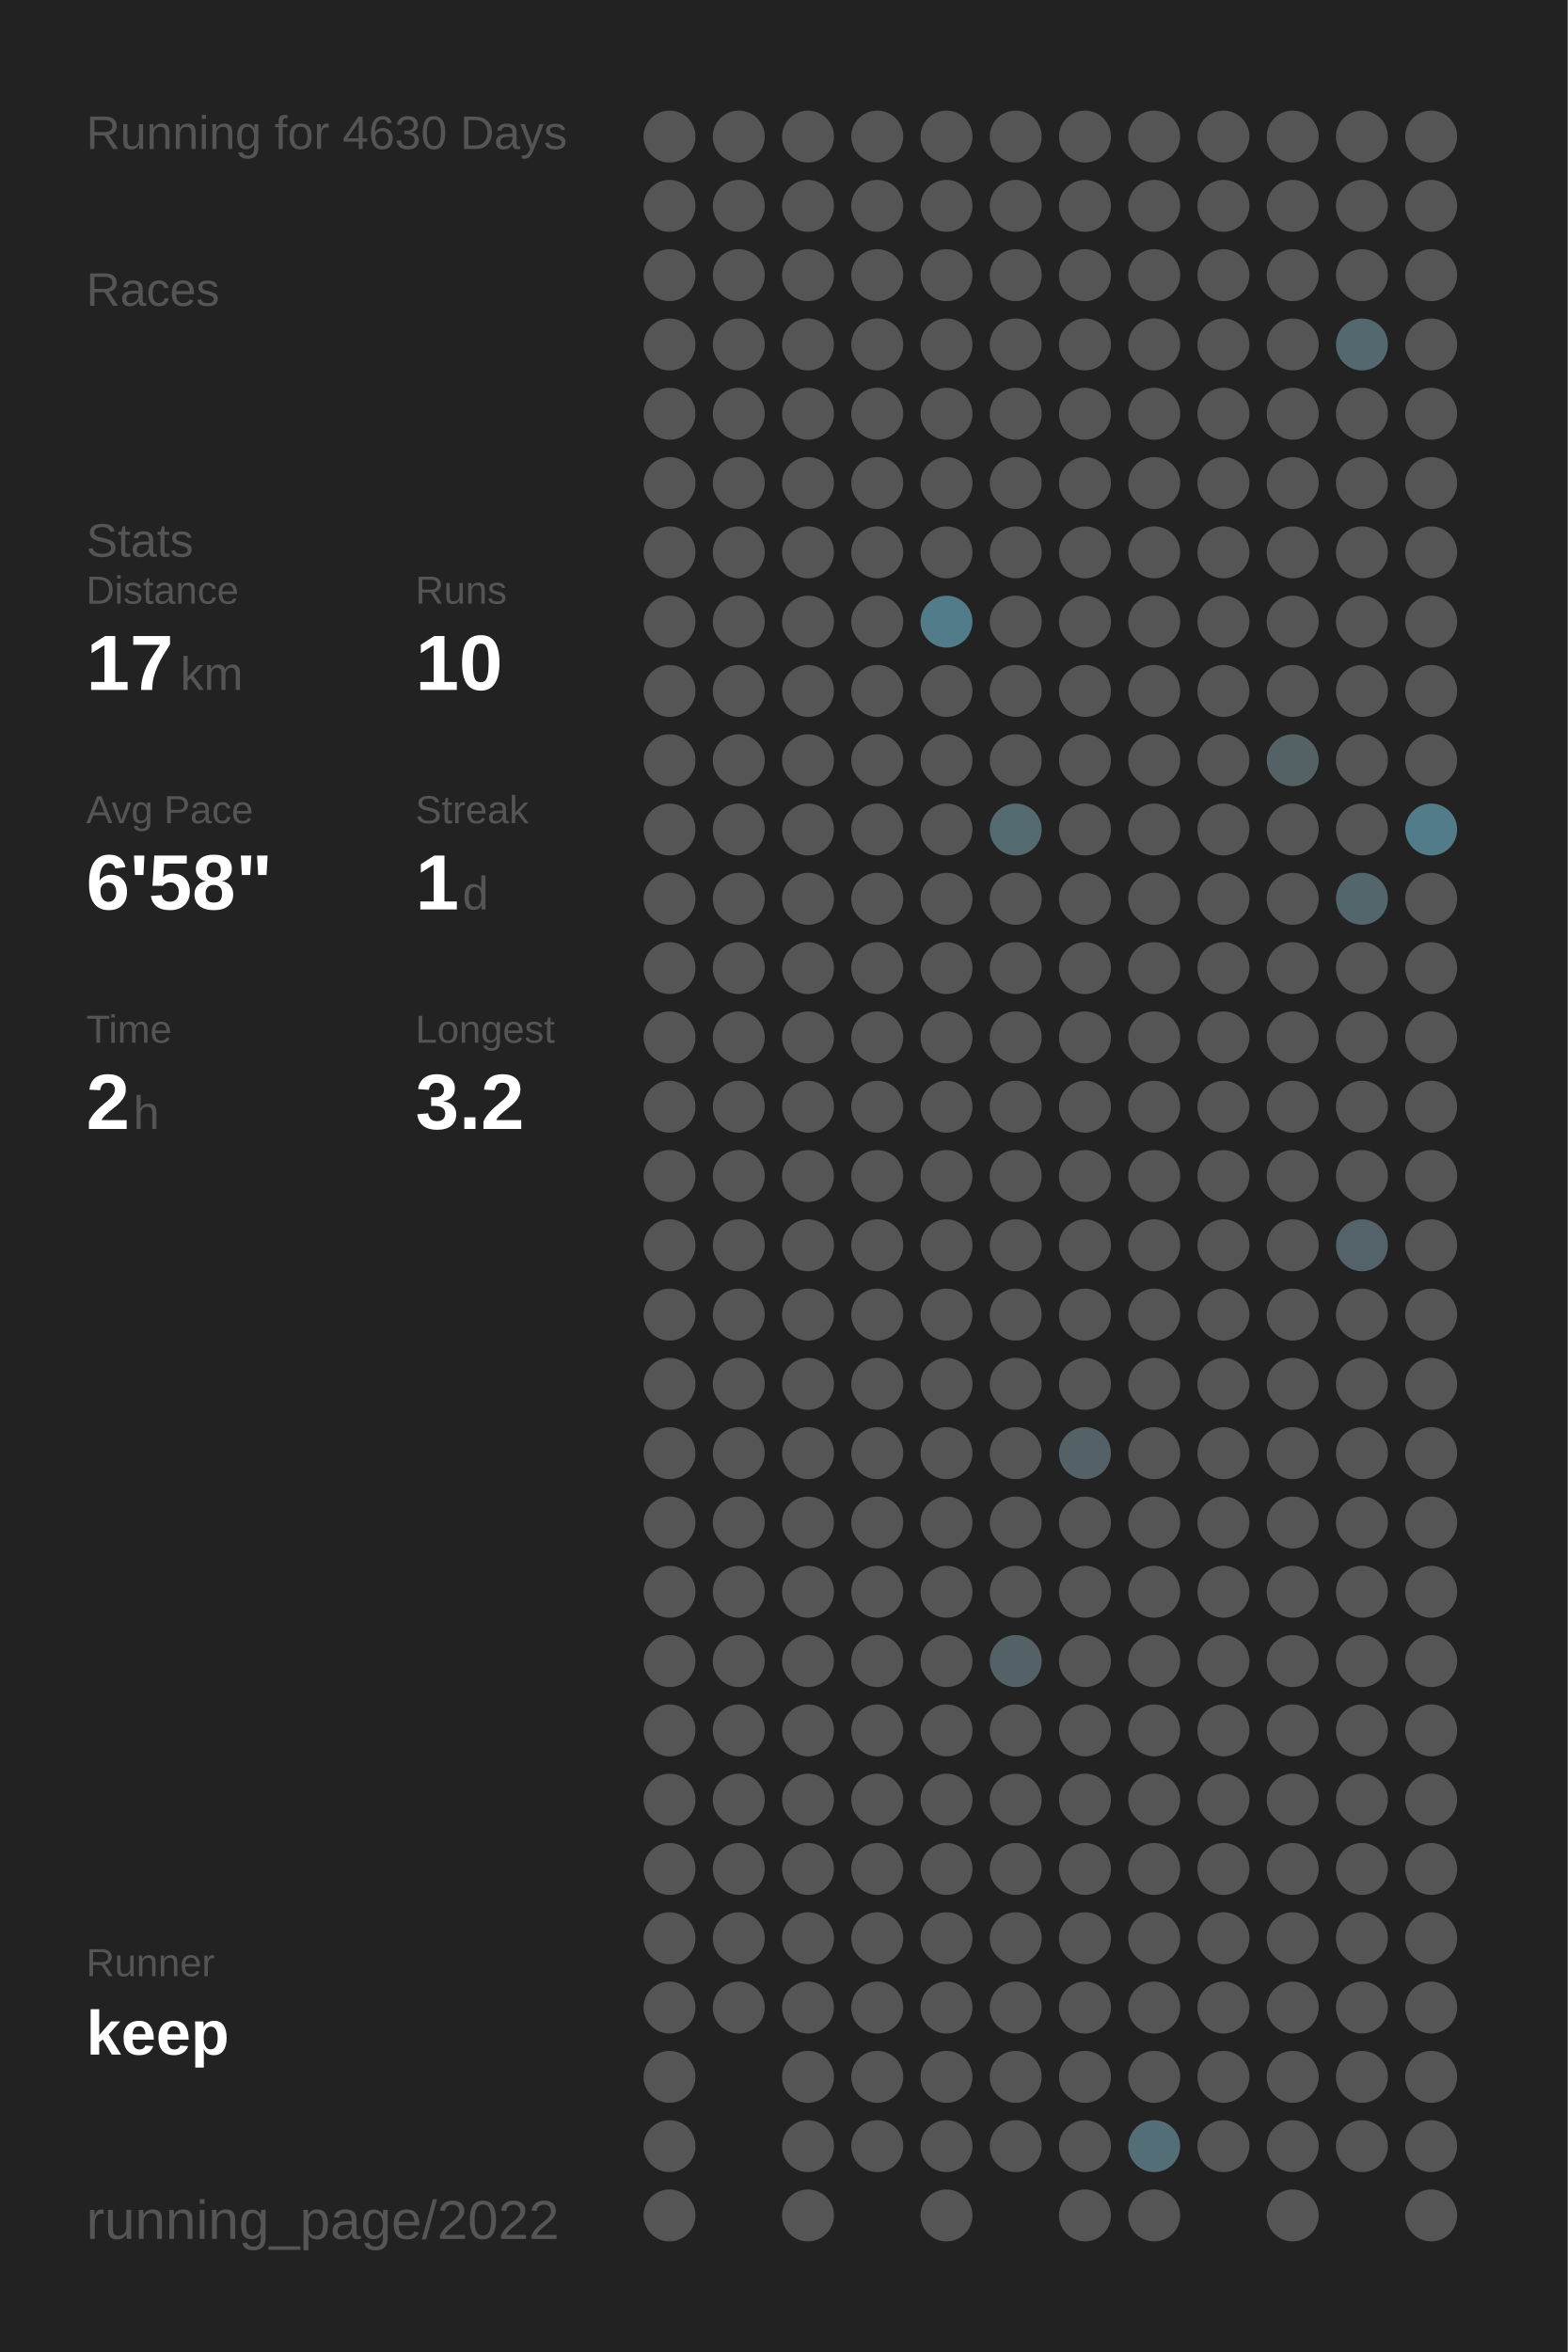
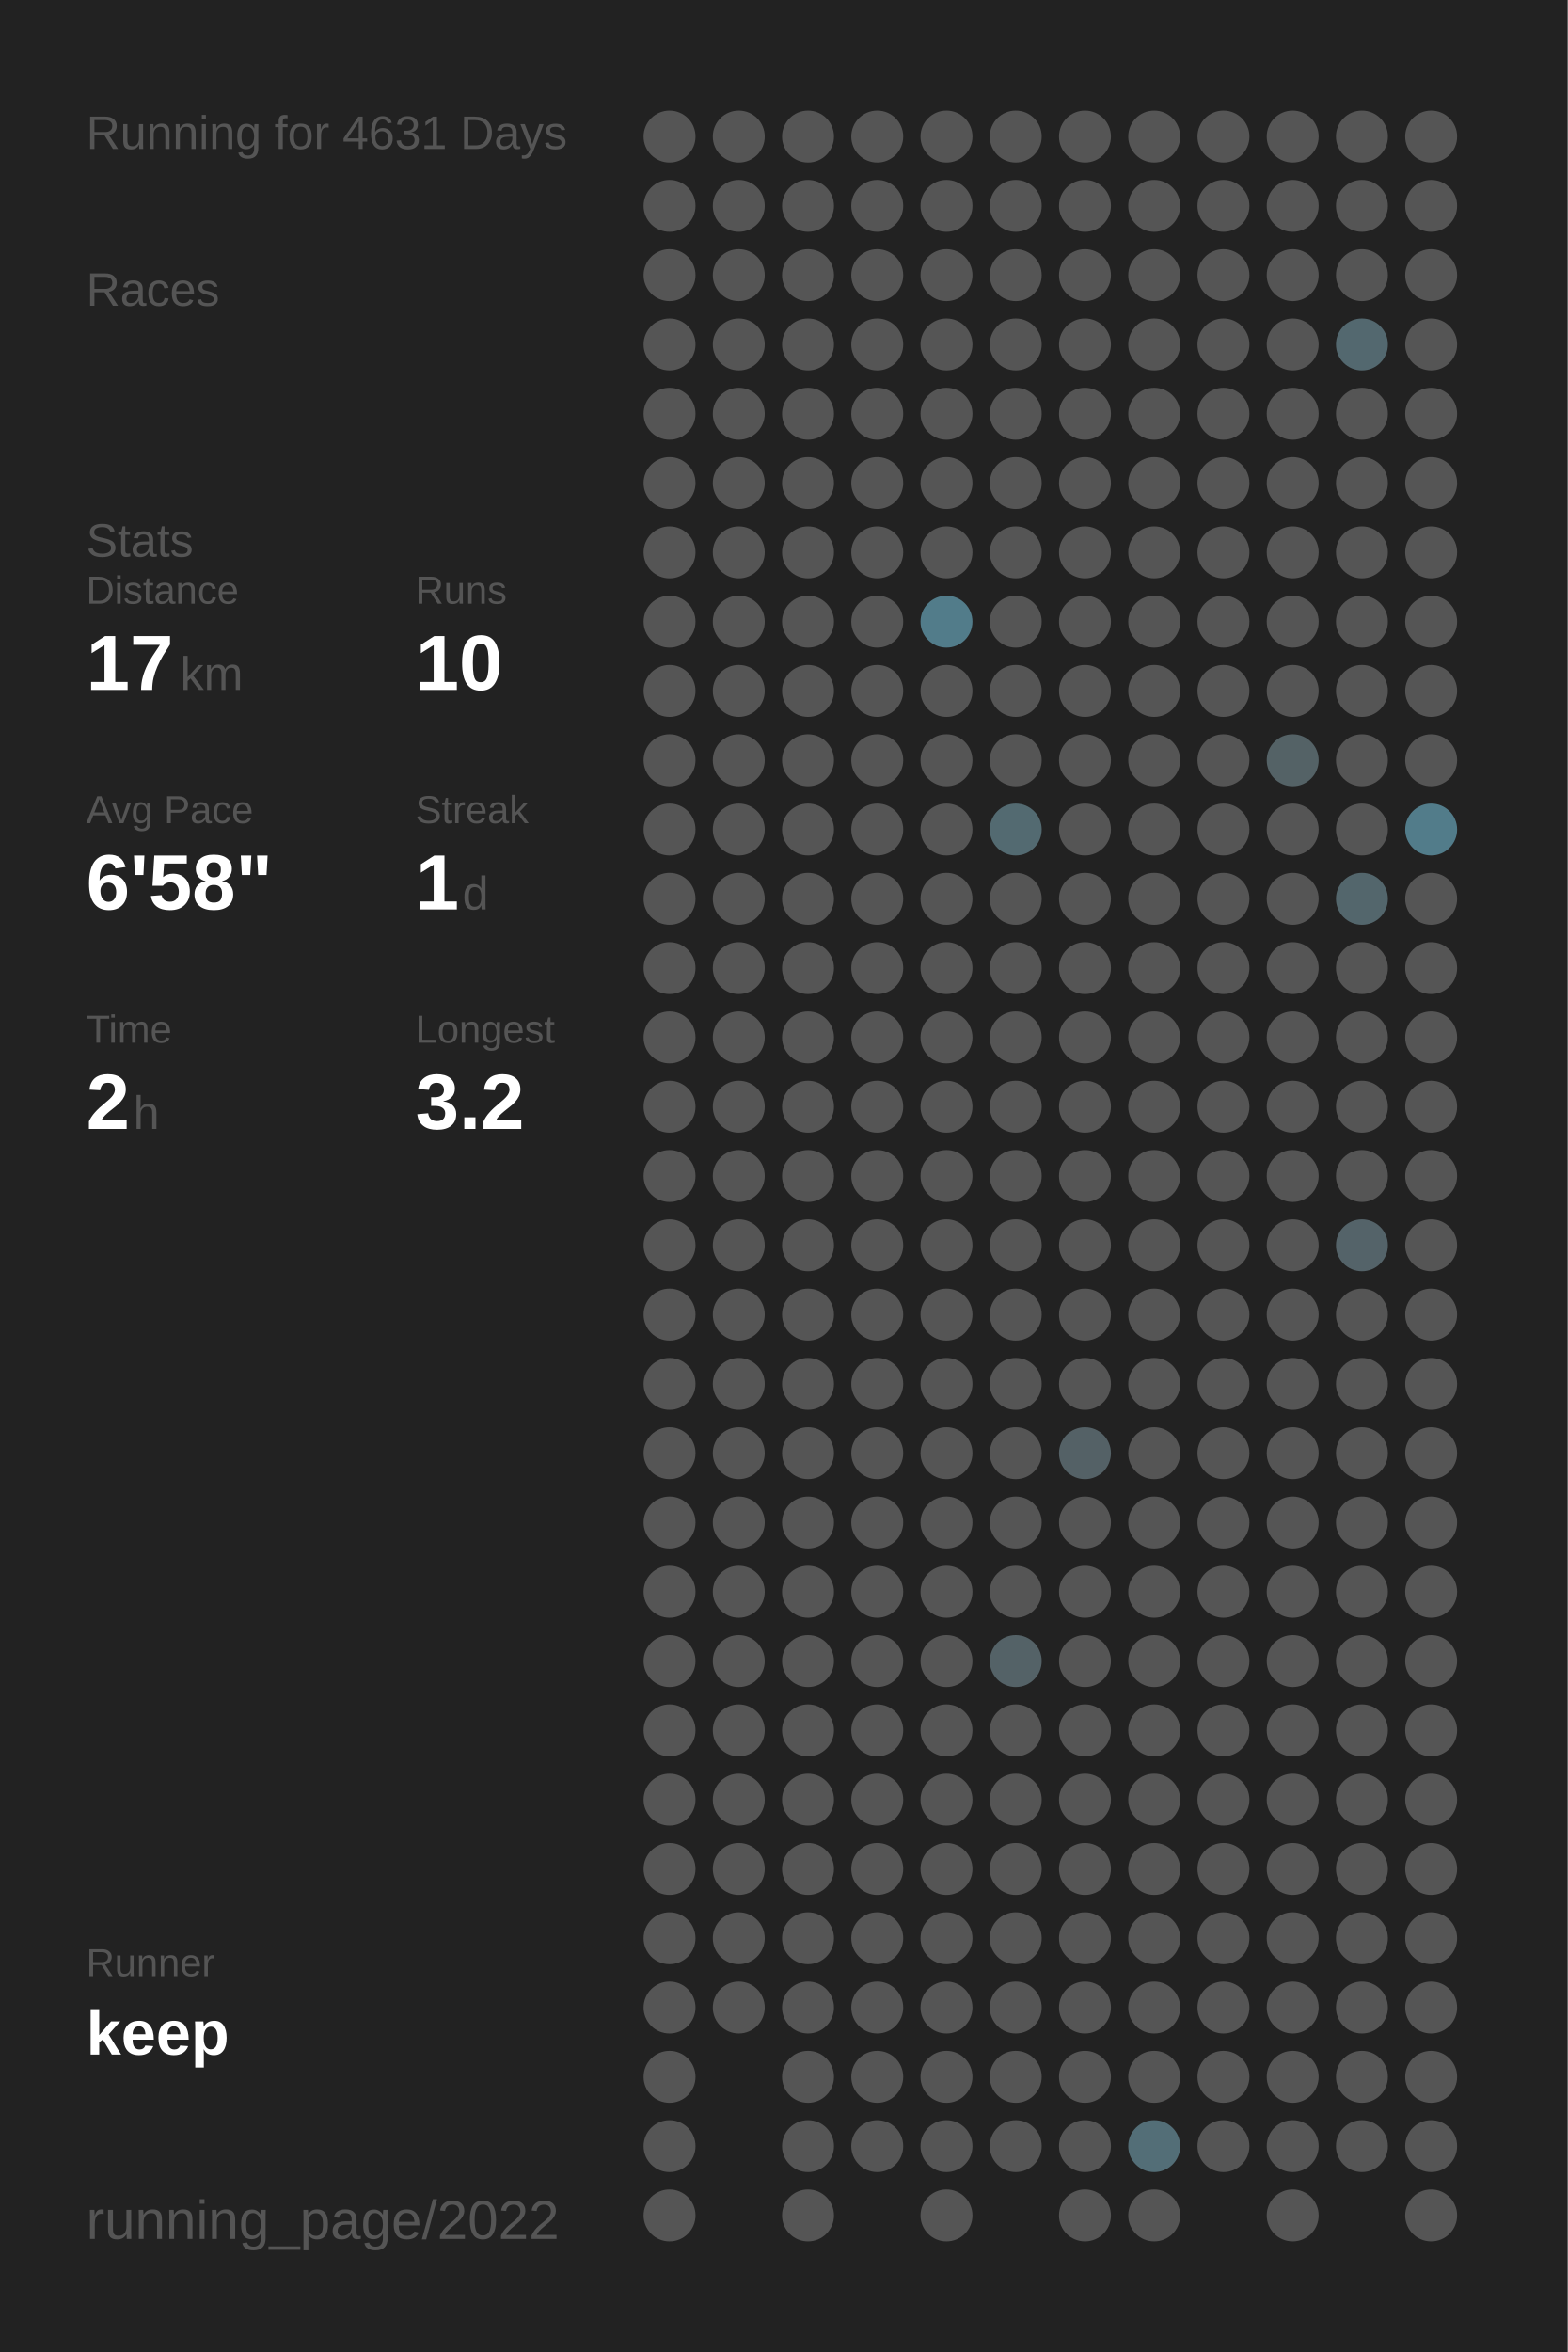
<svg xmlns="http://www.w3.org/2000/svg" baseProfile="full" height="300mm" version="1.1" viewBox="0,0,200,300" width="200mm">
  <defs />
  <rect fill="#222222" height="300" width="200" x="0" y="0" />
-   <text fill="#555555" style="font-size:6px; font-family:Arial;" x="11" y="19">Running for 4630 Days</text>
+   <text fill="#555555" style="font-size:6px; font-family:Arial;" x="11" y="19">Running for 4631 Days</text>
  <text fill="#555555" style="font-size:6px; font-family:Arial;" x="11" y="39">Races</text>
  <text fill="#555555" style="font-size:6px; font-family:Arial;" x="11" y="71">Stats</text>
  <text fill="#555555" style="font-size:5px; font-family:Arial;" x="11" y="77">Distance</text>
  <text fill="#FFFFFF" style="font-size:10px; font-family:Arial; font-weight:bold;" x="11" y="88">17</text>
  <text fill="#555555" style="font-size:6px; font-family:Arial;" x="23" y="88">km</text>
  <text fill="#555555" style="font-size:5px; font-family:Arial;" x="53" y="77">Runs</text>
  <text fill="#FFFFFF" style="font-size:10px; font-family:Arial; font-weight:bold;" x="53" y="88">10</text>
  <text fill="#555555" style="font-size:5px; font-family:Arial;" x="11" y="105">Avg Pace</text>
  <text fill="#FFFFFF" style="font-size:10px; font-family:Arial; font-weight:bold;" x="11" y="116">6'58"</text>
  <text fill="#555555" style="font-size:5px; font-family:Arial;" x="53" y="105">Streak</text>
  <text fill="#FFFFFF" style="font-size:10px; font-family:Arial; font-weight:bold;" x="53" y="116">1</text>
  <text fill="#555555" style="font-size:6px; font-family:Arial;" x="59" y="116">d</text>
  <text fill="#555555" style="font-size:5px; font-family:Arial;" x="11" y="133">Time</text>
  <text fill="#FFFFFF" style="font-size:10px; font-family:Arial; font-weight:bold;" x="11" y="144">2</text>
  <text fill="#555555" style="font-size:6px; font-family:Arial;" x="17" y="144">h</text>
  <text fill="#555555" style="font-size:5px; font-family:Arial;" x="53" y="133">Longest</text>
  <text fill="#FFFFFF" style="font-size:10px; font-family:Arial; font-weight:bold;" x="53" y="144">3.2</text>
  <text fill="#555555" style="font-size:5px; font-family:Arial;" x="11" y="252.065">Runner</text>
  <text fill="#FFFFFF" style="font-size:8px; font-family:Arial; font-weight:bold;" x="11" y="262.065">keep</text>
  <text fill="#555555" style="font-size:7px; font-family:Arial;" x="11" y="285.581">running_page/2022</text>
  <circle cx="85.417" cy="17.419" fill="#555555" r="3.312" />
  <circle cx="85.417" cy="26.258" fill="#555555" r="3.312" />
  <circle cx="85.417" cy="35.097" fill="#555555" r="3.312" />
  <circle cx="85.417" cy="43.935" fill="#555555" r="3.312" />
  <circle cx="85.417" cy="52.774" fill="#555555" r="3.312" />
  <circle cx="85.417" cy="61.613" fill="#555555" r="3.312" />
  <circle cx="85.417" cy="70.452" fill="#555555" r="3.312" />
  <circle cx="85.417" cy="79.29" fill="#555555" r="3.312" />
  <circle cx="85.417" cy="88.129" fill="#555555" r="3.312" />
  <circle cx="85.417" cy="96.968" fill="#555555" r="3.312" />
  <circle cx="85.417" cy="105.806" fill="#555555" r="3.312" />
  <circle cx="85.417" cy="114.645" fill="#555555" r="3.312" />
  <circle cx="85.417" cy="123.484" fill="#555555" r="3.312" />
  <circle cx="85.417" cy="132.323" fill="#555555" r="3.312" />
  <circle cx="85.417" cy="141.161" fill="#555555" r="3.312" />
  <circle cx="85.417" cy="150" fill="#555555" r="3.312" />
  <circle cx="85.417" cy="158.839" fill="#555555" r="3.312" />
  <circle cx="85.417" cy="167.677" fill="#555555" r="3.312" />
  <circle cx="85.417" cy="176.516" fill="#555555" r="3.312" />
  <circle cx="85.417" cy="185.355" fill="#555555" r="3.312" />
  <circle cx="85.417" cy="194.194" fill="#555555" r="3.312" />
  <circle cx="85.417" cy="203.032" fill="#555555" r="3.312" />
  <circle cx="85.417" cy="211.871" fill="#555555" r="3.312" />
  <circle cx="85.417" cy="220.71" fill="#555555" r="3.312" />
  <circle cx="85.417" cy="229.548" fill="#555555" r="3.312" />
  <circle cx="85.417" cy="238.387" fill="#555555" r="3.312" />
  <circle cx="85.417" cy="247.226" fill="#555555" r="3.312" />
  <circle cx="85.417" cy="256.065" fill="#555555" r="3.312" />
  <circle cx="85.417" cy="264.903" fill="#555555" r="3.312" />
  <circle cx="85.417" cy="273.742" fill="#555555" r="3.312" />
  <circle cx="85.417" cy="282.581" fill="#555555" r="3.312" />
  <circle cx="94.25" cy="17.419" fill="#555555" r="3.312" />
  <circle cx="94.25" cy="26.258" fill="#555555" r="3.312" />
  <circle cx="94.25" cy="35.097" fill="#555555" r="3.312" />
  <circle cx="94.25" cy="43.935" fill="#555555" r="3.312" />
  <circle cx="94.25" cy="52.774" fill="#555555" r="3.312" />
  <circle cx="94.25" cy="61.613" fill="#555555" r="3.312" />
  <circle cx="94.25" cy="70.452" fill="#555555" r="3.312" />
  <circle cx="94.25" cy="79.29" fill="#555555" r="3.312" />
  <circle cx="94.25" cy="88.129" fill="#555555" r="3.312" />
  <circle cx="94.25" cy="96.968" fill="#555555" r="3.312" />
  <circle cx="94.25" cy="105.806" fill="#555555" r="3.312" />
  <circle cx="94.25" cy="114.645" fill="#555555" r="3.312" />
  <circle cx="94.25" cy="123.484" fill="#555555" r="3.312" />
  <circle cx="94.25" cy="132.323" fill="#555555" r="3.312" />
  <circle cx="94.25" cy="141.161" fill="#555555" r="3.312" />
  <circle cx="94.25" cy="150" fill="#555555" r="3.312" />
  <circle cx="94.25" cy="158.839" fill="#555555" r="3.312" />
  <circle cx="94.25" cy="167.677" fill="#555555" r="3.312" />
  <circle cx="94.25" cy="176.516" fill="#555555" r="3.312" />
  <circle cx="94.25" cy="185.355" fill="#555555" r="3.312" />
  <circle cx="94.25" cy="194.194" fill="#555555" r="3.312" />
  <circle cx="94.25" cy="203.032" fill="#555555" r="3.312" />
  <circle cx="94.25" cy="211.871" fill="#555555" r="3.312" />
  <circle cx="94.25" cy="220.71" fill="#555555" r="3.312" />
  <circle cx="94.25" cy="229.548" fill="#555555" r="3.312" />
  <circle cx="94.25" cy="238.387" fill="#555555" r="3.312" />
  <circle cx="94.25" cy="247.226" fill="#555555" r="3.312" />
  <circle cx="94.25" cy="256.065" fill="#555555" r="3.312" />
  <circle cx="103.083" cy="17.419" fill="#555555" r="3.312" />
  <circle cx="103.083" cy="26.258" fill="#555555" r="3.312" />
  <circle cx="103.083" cy="35.097" fill="#555555" r="3.312" />
  <circle cx="103.083" cy="43.935" fill="#555555" r="3.312" />
  <circle cx="103.083" cy="52.774" fill="#555555" r="3.312" />
  <circle cx="103.083" cy="61.613" fill="#555555" r="3.312" />
  <circle cx="103.083" cy="70.452" fill="#555555" r="3.312" />
  <circle cx="103.083" cy="79.29" fill="#555555" r="3.312" />
  <circle cx="103.083" cy="88.129" fill="#555555" r="3.312" />
  <circle cx="103.083" cy="96.968" fill="#555555" r="3.312" />
  <circle cx="103.083" cy="105.806" fill="#555555" r="3.312" />
  <circle cx="103.083" cy="114.645" fill="#555555" r="3.312" />
  <circle cx="103.083" cy="123.484" fill="#555555" r="3.312" />
  <circle cx="103.083" cy="132.323" fill="#555555" r="3.312" />
  <circle cx="103.083" cy="141.161" fill="#555555" r="3.312" />
  <circle cx="103.083" cy="150" fill="#555555" r="3.312" />
  <circle cx="103.083" cy="158.839" fill="#555555" r="3.312" />
  <circle cx="103.083" cy="167.677" fill="#555555" r="3.312" />
  <circle cx="103.083" cy="176.516" fill="#555555" r="3.312" />
  <circle cx="103.083" cy="185.355" fill="#555555" r="3.312" />
  <circle cx="103.083" cy="194.194" fill="#555555" r="3.312" />
  <circle cx="103.083" cy="203.032" fill="#555555" r="3.312" />
  <circle cx="103.083" cy="211.871" fill="#555555" r="3.312" />
  <circle cx="103.083" cy="220.71" fill="#555555" r="3.312" />
  <circle cx="103.083" cy="229.548" fill="#555555" r="3.312" />
  <circle cx="103.083" cy="238.387" fill="#555555" r="3.312" />
  <circle cx="103.083" cy="247.226" fill="#555555" r="3.312" />
  <circle cx="103.083" cy="256.065" fill="#555555" r="3.312" />
  <circle cx="103.083" cy="264.903" fill="#555555" r="3.312" />
  <circle cx="103.083" cy="273.742" fill="#555555" r="3.312" />
  <circle cx="103.083" cy="282.581" fill="#555555" r="3.312" />
  <circle cx="111.917" cy="17.419" fill="#555555" r="3.312" />
  <circle cx="111.917" cy="26.258" fill="#555555" r="3.312" />
  <circle cx="111.917" cy="35.097" fill="#555555" r="3.312" />
  <circle cx="111.917" cy="43.935" fill="#555555" r="3.312" />
  <circle cx="111.917" cy="52.774" fill="#555555" r="3.312" />
  <circle cx="111.917" cy="61.613" fill="#555555" r="3.312" />
  <circle cx="111.917" cy="70.452" fill="#555555" r="3.312" />
  <circle cx="111.917" cy="79.29" fill="#555555" r="3.312" />
  <circle cx="111.917" cy="88.129" fill="#555555" r="3.312" />
  <circle cx="111.917" cy="96.968" fill="#555555" r="3.312" />
  <circle cx="111.917" cy="105.806" fill="#555555" r="3.312" />
  <circle cx="111.917" cy="114.645" fill="#555555" r="3.312" />
  <circle cx="111.917" cy="123.484" fill="#555555" r="3.312" />
  <circle cx="111.917" cy="132.323" fill="#555555" r="3.312" />
  <circle cx="111.917" cy="141.161" fill="#555555" r="3.312" />
  <circle cx="111.917" cy="150" fill="#555555" r="3.312" />
  <circle cx="111.917" cy="158.839" fill="#555555" r="3.312" />
  <circle cx="111.917" cy="167.677" fill="#555555" r="3.312" />
  <circle cx="111.917" cy="176.516" fill="#555555" r="3.312" />
  <circle cx="111.917" cy="185.355" fill="#555555" r="3.312" />
  <circle cx="111.917" cy="194.194" fill="#555555" r="3.312" />
  <circle cx="111.917" cy="203.032" fill="#555555" r="3.312" />
  <circle cx="111.917" cy="211.871" fill="#555555" r="3.312" />
  <circle cx="111.917" cy="220.71" fill="#555555" r="3.312" />
  <circle cx="111.917" cy="229.548" fill="#555555" r="3.312" />
  <circle cx="111.917" cy="238.387" fill="#555555" r="3.312" />
  <circle cx="111.917" cy="247.226" fill="#555555" r="3.312" />
  <circle cx="111.917" cy="256.065" fill="#555555" r="3.312" />
  <circle cx="111.917" cy="264.903" fill="#555555" r="3.312" />
  <circle cx="111.917" cy="273.742" fill="#555555" r="3.312" />
  <circle cx="120.75" cy="17.419" fill="#555555" r="3.312" />
  <circle cx="120.75" cy="26.258" fill="#555555" r="3.312" />
  <circle cx="120.75" cy="35.097" fill="#555555" r="3.312" />
  <circle cx="120.75" cy="43.935" fill="#555555" r="3.312" />
  <circle cx="120.75" cy="52.774" fill="#555555" r="3.312" />
  <circle cx="120.75" cy="61.613" fill="#555555" r="3.312" />
  <circle cx="120.75" cy="70.452" fill="#555555" r="3.312" />
  <circle cx="120.75" cy="79.29" fill="#527c8a" r="3.312" />
  <circle cx="120.75" cy="88.129" fill="#555555" r="3.312" />
  <circle cx="120.75" cy="96.968" fill="#555555" r="3.312" />
  <circle cx="120.75" cy="105.806" fill="#555555" r="3.312" />
  <circle cx="120.75" cy="114.645" fill="#555555" r="3.312" />
  <circle cx="120.75" cy="123.484" fill="#555555" r="3.312" />
  <circle cx="120.75" cy="132.323" fill="#555555" r="3.312" />
  <circle cx="120.75" cy="141.161" fill="#555555" r="3.312" />
  <circle cx="120.75" cy="150" fill="#555555" r="3.312" />
  <circle cx="120.75" cy="158.839" fill="#555555" r="3.312" />
  <circle cx="120.75" cy="167.677" fill="#555555" r="3.312" />
  <circle cx="120.75" cy="176.516" fill="#555555" r="3.312" />
  <circle cx="120.75" cy="185.355" fill="#555555" r="3.312" />
  <circle cx="120.75" cy="194.194" fill="#555555" r="3.312" />
  <circle cx="120.75" cy="203.032" fill="#555555" r="3.312" />
  <circle cx="120.75" cy="211.871" fill="#555555" r="3.312" />
  <circle cx="120.75" cy="220.71" fill="#555555" r="3.312" />
  <circle cx="120.75" cy="229.548" fill="#555555" r="3.312" />
  <circle cx="120.75" cy="238.387" fill="#555555" r="3.312" />
  <circle cx="120.75" cy="247.226" fill="#555555" r="3.312" />
  <circle cx="120.75" cy="256.065" fill="#555555" r="3.312" />
  <circle cx="120.75" cy="264.903" fill="#555555" r="3.312" />
  <circle cx="120.75" cy="273.742" fill="#555555" r="3.312" />
  <circle cx="120.75" cy="282.581" fill="#555555" r="3.312" />
  <circle cx="129.583" cy="17.419" fill="#555555" r="3.312" />
  <circle cx="129.583" cy="26.258" fill="#555555" r="3.312" />
  <circle cx="129.583" cy="35.097" fill="#555555" r="3.312" />
  <circle cx="129.583" cy="43.935" fill="#555555" r="3.312" />
  <circle cx="129.583" cy="52.774" fill="#555555" r="3.312" />
  <circle cx="129.583" cy="61.613" fill="#555555" r="3.312" />
  <circle cx="129.583" cy="70.452" fill="#555555" r="3.312" />
  <circle cx="129.583" cy="79.29" fill="#555555" r="3.312" />
  <circle cx="129.583" cy="88.129" fill="#555555" r="3.312" />
  <circle cx="129.583" cy="96.968" fill="#555555" r="3.312" />
  <circle cx="129.583" cy="105.806" fill="#536a71" r="3.312" />
  <circle cx="129.583" cy="114.645" fill="#555555" r="3.312" />
  <circle cx="129.583" cy="123.484" fill="#555555" r="3.312" />
  <circle cx="129.583" cy="132.323" fill="#555555" r="3.312" />
  <circle cx="129.583" cy="141.161" fill="#555555" r="3.312" />
  <circle cx="129.583" cy="150" fill="#555555" r="3.312" />
  <circle cx="129.583" cy="158.839" fill="#555555" r="3.312" />
  <circle cx="129.583" cy="167.677" fill="#555555" r="3.312" />
  <circle cx="129.583" cy="176.516" fill="#555555" r="3.312" />
  <circle cx="129.583" cy="185.355" fill="#555555" r="3.312" />
  <circle cx="129.583" cy="194.194" fill="#555555" r="3.312" />
  <circle cx="129.583" cy="203.032" fill="#555555" r="3.312" />
  <circle cx="129.583" cy="211.871" fill="#546267" r="3.312" />
  <circle cx="129.583" cy="220.71" fill="#555555" r="3.312" />
  <circle cx="129.583" cy="229.548" fill="#555555" r="3.312" />
  <circle cx="129.583" cy="238.387" fill="#555555" r="3.312" />
  <circle cx="129.583" cy="247.226" fill="#555555" r="3.312" />
  <circle cx="129.583" cy="256.065" fill="#555555" r="3.312" />
  <circle cx="129.583" cy="264.903" fill="#555555" r="3.312" />
  <circle cx="129.583" cy="273.742" fill="#555555" r="3.312" />
  <circle cx="138.417" cy="17.419" fill="#555555" r="3.312" />
  <circle cx="138.417" cy="26.258" fill="#555555" r="3.312" />
  <circle cx="138.417" cy="35.097" fill="#555555" r="3.312" />
  <circle cx="138.417" cy="43.935" fill="#555555" r="3.312" />
  <circle cx="138.417" cy="52.774" fill="#555555" r="3.312" />
  <circle cx="138.417" cy="61.613" fill="#555555" r="3.312" />
  <circle cx="138.417" cy="70.452" fill="#555555" r="3.312" />
  <circle cx="138.417" cy="79.29" fill="#555555" r="3.312" />
  <circle cx="138.417" cy="88.129" fill="#555555" r="3.312" />
  <circle cx="138.417" cy="96.968" fill="#555555" r="3.312" />
  <circle cx="138.417" cy="105.806" fill="#555555" r="3.312" />
  <circle cx="138.417" cy="114.645" fill="#555555" r="3.312" />
  <circle cx="138.417" cy="123.484" fill="#555555" r="3.312" />
  <circle cx="138.417" cy="132.323" fill="#555555" r="3.312" />
  <circle cx="138.417" cy="141.161" fill="#555555" r="3.312" />
  <circle cx="138.417" cy="150" fill="#555555" r="3.312" />
  <circle cx="138.417" cy="158.839" fill="#555555" r="3.312" />
  <circle cx="138.417" cy="167.677" fill="#555555" r="3.312" />
  <circle cx="138.417" cy="176.516" fill="#555555" r="3.312" />
  <circle cx="138.417" cy="185.355" fill="#546166" r="3.312" />
  <circle cx="138.417" cy="194.194" fill="#555555" r="3.312" />
  <circle cx="138.417" cy="203.032" fill="#555555" r="3.312" />
  <circle cx="138.417" cy="211.871" fill="#555555" r="3.312" />
  <circle cx="138.417" cy="220.71" fill="#555555" r="3.312" />
  <circle cx="138.417" cy="229.548" fill="#555555" r="3.312" />
  <circle cx="138.417" cy="238.387" fill="#555555" r="3.312" />
  <circle cx="138.417" cy="247.226" fill="#555555" r="3.312" />
  <circle cx="138.417" cy="256.065" fill="#555555" r="3.312" />
  <circle cx="138.417" cy="264.903" fill="#555555" r="3.312" />
  <circle cx="138.417" cy="273.742" fill="#555555" r="3.312" />
  <circle cx="138.417" cy="282.581" fill="#555555" r="3.312" />
  <circle cx="147.25" cy="17.419" fill="#555555" r="3.312" />
  <circle cx="147.25" cy="26.258" fill="#555555" r="3.312" />
  <circle cx="147.25" cy="35.097" fill="#555555" r="3.312" />
  <circle cx="147.25" cy="43.935" fill="#555555" r="3.312" />
  <circle cx="147.25" cy="52.774" fill="#555555" r="3.312" />
  <circle cx="147.25" cy="61.613" fill="#555555" r="3.312" />
  <circle cx="147.25" cy="70.452" fill="#555555" r="3.312" />
  <circle cx="147.25" cy="79.29" fill="#555555" r="3.312" />
  <circle cx="147.25" cy="88.129" fill="#555555" r="3.312" />
  <circle cx="147.25" cy="96.968" fill="#555555" r="3.312" />
  <circle cx="147.25" cy="105.806" fill="#555555" r="3.312" />
  <circle cx="147.25" cy="114.645" fill="#555555" r="3.312" />
  <circle cx="147.25" cy="123.484" fill="#555555" r="3.312" />
  <circle cx="147.25" cy="132.323" fill="#555555" r="3.312" />
  <circle cx="147.25" cy="141.161" fill="#555555" r="3.312" />
  <circle cx="147.25" cy="150" fill="#555555" r="3.312" />
  <circle cx="147.25" cy="158.839" fill="#555555" r="3.312" />
  <circle cx="147.25" cy="167.677" fill="#555555" r="3.312" />
  <circle cx="147.25" cy="176.516" fill="#555555" r="3.312" />
  <circle cx="147.25" cy="185.355" fill="#555555" r="3.312" />
  <circle cx="147.25" cy="194.194" fill="#555555" r="3.312" />
  <circle cx="147.25" cy="203.032" fill="#555555" r="3.312" />
  <circle cx="147.25" cy="211.871" fill="#555555" r="3.312" />
  <circle cx="147.25" cy="220.71" fill="#555555" r="3.312" />
  <circle cx="147.25" cy="229.548" fill="#555555" r="3.312" />
  <circle cx="147.25" cy="238.387" fill="#555555" r="3.312" />
  <circle cx="147.25" cy="247.226" fill="#555555" r="3.312" />
  <circle cx="147.25" cy="256.065" fill="#555555" r="3.312" />
  <circle cx="147.25" cy="264.903" fill="#555555" r="3.312" />
  <circle cx="147.25" cy="273.742" fill="#536e77" r="3.312" />
  <circle cx="147.25" cy="282.581" fill="#555555" r="3.312" />
  <circle cx="156.083" cy="17.419" fill="#555555" r="3.312" />
  <circle cx="156.083" cy="26.258" fill="#555555" r="3.312" />
  <circle cx="156.083" cy="35.097" fill="#555555" r="3.312" />
  <circle cx="156.083" cy="43.935" fill="#555555" r="3.312" />
  <circle cx="156.083" cy="52.774" fill="#555555" r="3.312" />
  <circle cx="156.083" cy="61.613" fill="#555555" r="3.312" />
  <circle cx="156.083" cy="70.452" fill="#555555" r="3.312" />
  <circle cx="156.083" cy="79.29" fill="#555555" r="3.312" />
  <circle cx="156.083" cy="88.129" fill="#555555" r="3.312" />
  <circle cx="156.083" cy="96.968" fill="#555555" r="3.312" />
  <circle cx="156.083" cy="105.806" fill="#555555" r="3.312" />
  <circle cx="156.083" cy="114.645" fill="#555555" r="3.312" />
  <circle cx="156.083" cy="123.484" fill="#555555" r="3.312" />
  <circle cx="156.083" cy="132.323" fill="#555555" r="3.312" />
  <circle cx="156.083" cy="141.161" fill="#555555" r="3.312" />
  <circle cx="156.083" cy="150" fill="#555555" r="3.312" />
  <circle cx="156.083" cy="158.839" fill="#555555" r="3.312" />
  <circle cx="156.083" cy="167.677" fill="#555555" r="3.312" />
  <circle cx="156.083" cy="176.516" fill="#555555" r="3.312" />
  <circle cx="156.083" cy="185.355" fill="#555555" r="3.312" />
  <circle cx="156.083" cy="194.194" fill="#555555" r="3.312" />
  <circle cx="156.083" cy="203.032" fill="#555555" r="3.312" />
  <circle cx="156.083" cy="211.871" fill="#555555" r="3.312" />
  <circle cx="156.083" cy="220.71" fill="#555555" r="3.312" />
  <circle cx="156.083" cy="229.548" fill="#555555" r="3.312" />
  <circle cx="156.083" cy="238.387" fill="#555555" r="3.312" />
  <circle cx="156.083" cy="247.226" fill="#555555" r="3.312" />
  <circle cx="156.083" cy="256.065" fill="#555555" r="3.312" />
  <circle cx="156.083" cy="264.903" fill="#555555" r="3.312" />
  <circle cx="156.083" cy="273.742" fill="#555555" r="3.312" />
  <circle cx="164.917" cy="17.419" fill="#555555" r="3.312" />
  <circle cx="164.917" cy="26.258" fill="#555555" r="3.312" />
  <circle cx="164.917" cy="35.097" fill="#555555" r="3.312" />
  <circle cx="164.917" cy="43.935" fill="#555555" r="3.312" />
  <circle cx="164.917" cy="52.774" fill="#555555" r="3.312" />
  <circle cx="164.917" cy="61.613" fill="#555555" r="3.312" />
  <circle cx="164.917" cy="70.452" fill="#555555" r="3.312" />
  <circle cx="164.917" cy="79.29" fill="#555555" r="3.312" />
  <circle cx="164.917" cy="88.129" fill="#555555" r="3.312" />
  <circle cx="164.917" cy="96.968" fill="#546266" r="3.312" />
  <circle cx="164.917" cy="105.806" fill="#555555" r="3.312" />
  <circle cx="164.917" cy="114.645" fill="#555555" r="3.312" />
  <circle cx="164.917" cy="123.484" fill="#555555" r="3.312" />
  <circle cx="164.917" cy="132.323" fill="#555555" r="3.312" />
  <circle cx="164.917" cy="141.161" fill="#555555" r="3.312" />
  <circle cx="164.917" cy="150" fill="#555555" r="3.312" />
  <circle cx="164.917" cy="158.839" fill="#555555" r="3.312" />
  <circle cx="164.917" cy="167.677" fill="#555555" r="3.312" />
  <circle cx="164.917" cy="176.516" fill="#555555" r="3.312" />
  <circle cx="164.917" cy="185.355" fill="#555555" r="3.312" />
  <circle cx="164.917" cy="194.194" fill="#555555" r="3.312" />
  <circle cx="164.917" cy="203.032" fill="#555555" r="3.312" />
  <circle cx="164.917" cy="211.871" fill="#555555" r="3.312" />
  <circle cx="164.917" cy="220.71" fill="#555555" r="3.312" />
  <circle cx="164.917" cy="229.548" fill="#555555" r="3.312" />
  <circle cx="164.917" cy="238.387" fill="#555555" r="3.312" />
  <circle cx="164.917" cy="247.226" fill="#555555" r="3.312" />
  <circle cx="164.917" cy="256.065" fill="#555555" r="3.312" />
  <circle cx="164.917" cy="264.903" fill="#555555" r="3.312" />
  <circle cx="164.917" cy="273.742" fill="#555555" r="3.312" />
  <circle cx="164.917" cy="282.581" fill="#555555" r="3.312" />
  <circle cx="173.75" cy="17.419" fill="#555555" r="3.312" />
  <circle cx="173.75" cy="26.258" fill="#555555" r="3.312" />
  <circle cx="173.75" cy="35.097" fill="#555555" r="3.312" />
  <circle cx="173.75" cy="43.935" fill="#53686f" r="3.312" />
  <circle cx="173.75" cy="52.774" fill="#555555" r="3.312" />
  <circle cx="173.75" cy="61.613" fill="#555555" r="3.312" />
  <circle cx="173.75" cy="70.452" fill="#555555" r="3.312" />
  <circle cx="173.75" cy="79.29" fill="#555555" r="3.312" />
  <circle cx="173.75" cy="88.129" fill="#555555" r="3.312" />
  <circle cx="173.75" cy="96.968" fill="#555555" r="3.312" />
  <circle cx="173.75" cy="105.806" fill="#555555" r="3.312" />
  <circle cx="173.75" cy="114.645" fill="#53666c" r="3.312" />
  <circle cx="173.75" cy="123.484" fill="#555555" r="3.312" />
  <circle cx="173.75" cy="132.323" fill="#555555" r="3.312" />
  <circle cx="173.75" cy="141.161" fill="#555555" r="3.312" />
  <circle cx="173.75" cy="150" fill="#555555" r="3.312" />
  <circle cx="173.75" cy="158.839" fill="#546369" r="3.312" />
  <circle cx="173.75" cy="167.677" fill="#555555" r="3.312" />
  <circle cx="173.75" cy="176.516" fill="#555555" r="3.312" />
  <circle cx="173.75" cy="185.355" fill="#555555" r="3.312" />
  <circle cx="173.75" cy="194.194" fill="#555555" r="3.312" />
  <circle cx="173.75" cy="203.032" fill="#555555" r="3.312" />
  <circle cx="173.75" cy="211.871" fill="#555555" r="3.312" />
  <circle cx="173.75" cy="220.71" fill="#555555" r="3.312" />
  <circle cx="173.75" cy="229.548" fill="#555555" r="3.312" />
  <circle cx="173.75" cy="238.387" fill="#555555" r="3.312" />
  <circle cx="173.75" cy="247.226" fill="#555555" r="3.312" />
  <circle cx="173.75" cy="256.065" fill="#555555" r="3.312" />
  <circle cx="173.75" cy="264.903" fill="#555555" r="3.312" />
  <circle cx="173.75" cy="273.742" fill="#555555" r="3.312" />
  <circle cx="182.583" cy="17.419" fill="#555555" r="3.312" />
  <circle cx="182.583" cy="26.258" fill="#555555" r="3.312" />
  <circle cx="182.583" cy="35.097" fill="#555555" r="3.312" />
  <circle cx="182.583" cy="43.935" fill="#555555" r="3.312" />
  <circle cx="182.583" cy="52.774" fill="#555555" r="3.312" />
  <circle cx="182.583" cy="61.613" fill="#555555" r="3.312" />
  <circle cx="182.583" cy="70.452" fill="#555555" r="3.312" />
  <circle cx="182.583" cy="79.29" fill="#555555" r="3.312" />
  <circle cx="182.583" cy="88.129" fill="#555555" r="3.312" />
  <circle cx="182.583" cy="96.968" fill="#555555" r="3.312" />
  <circle cx="182.583" cy="105.806" fill="#527c8a" r="3.312" />
  <circle cx="182.583" cy="114.645" fill="#555555" r="3.312" />
  <circle cx="182.583" cy="123.484" fill="#555555" r="3.312" />
  <circle cx="182.583" cy="132.323" fill="#555555" r="3.312" />
  <circle cx="182.583" cy="141.161" fill="#555555" r="3.312" />
  <circle cx="182.583" cy="150" fill="#555555" r="3.312" />
  <circle cx="182.583" cy="158.839" fill="#555555" r="3.312" />
  <circle cx="182.583" cy="167.677" fill="#555555" r="3.312" />
  <circle cx="182.583" cy="176.516" fill="#555555" r="3.312" />
  <circle cx="182.583" cy="185.355" fill="#555555" r="3.312" />
  <circle cx="182.583" cy="194.194" fill="#555555" r="3.312" />
  <circle cx="182.583" cy="203.032" fill="#555555" r="3.312" />
  <circle cx="182.583" cy="211.871" fill="#555555" r="3.312" />
  <circle cx="182.583" cy="220.71" fill="#555555" r="3.312" />
  <circle cx="182.583" cy="229.548" fill="#555555" r="3.312" />
  <circle cx="182.583" cy="238.387" fill="#555555" r="3.312" />
  <circle cx="182.583" cy="247.226" fill="#555555" r="3.312" />
  <circle cx="182.583" cy="256.065" fill="#555555" r="3.312" />
  <circle cx="182.583" cy="264.903" fill="#555555" r="3.312" />
  <circle cx="182.583" cy="273.742" fill="#555555" r="3.312" />
  <circle cx="182.583" cy="282.581" fill="#555555" r="3.312" />
</svg>
